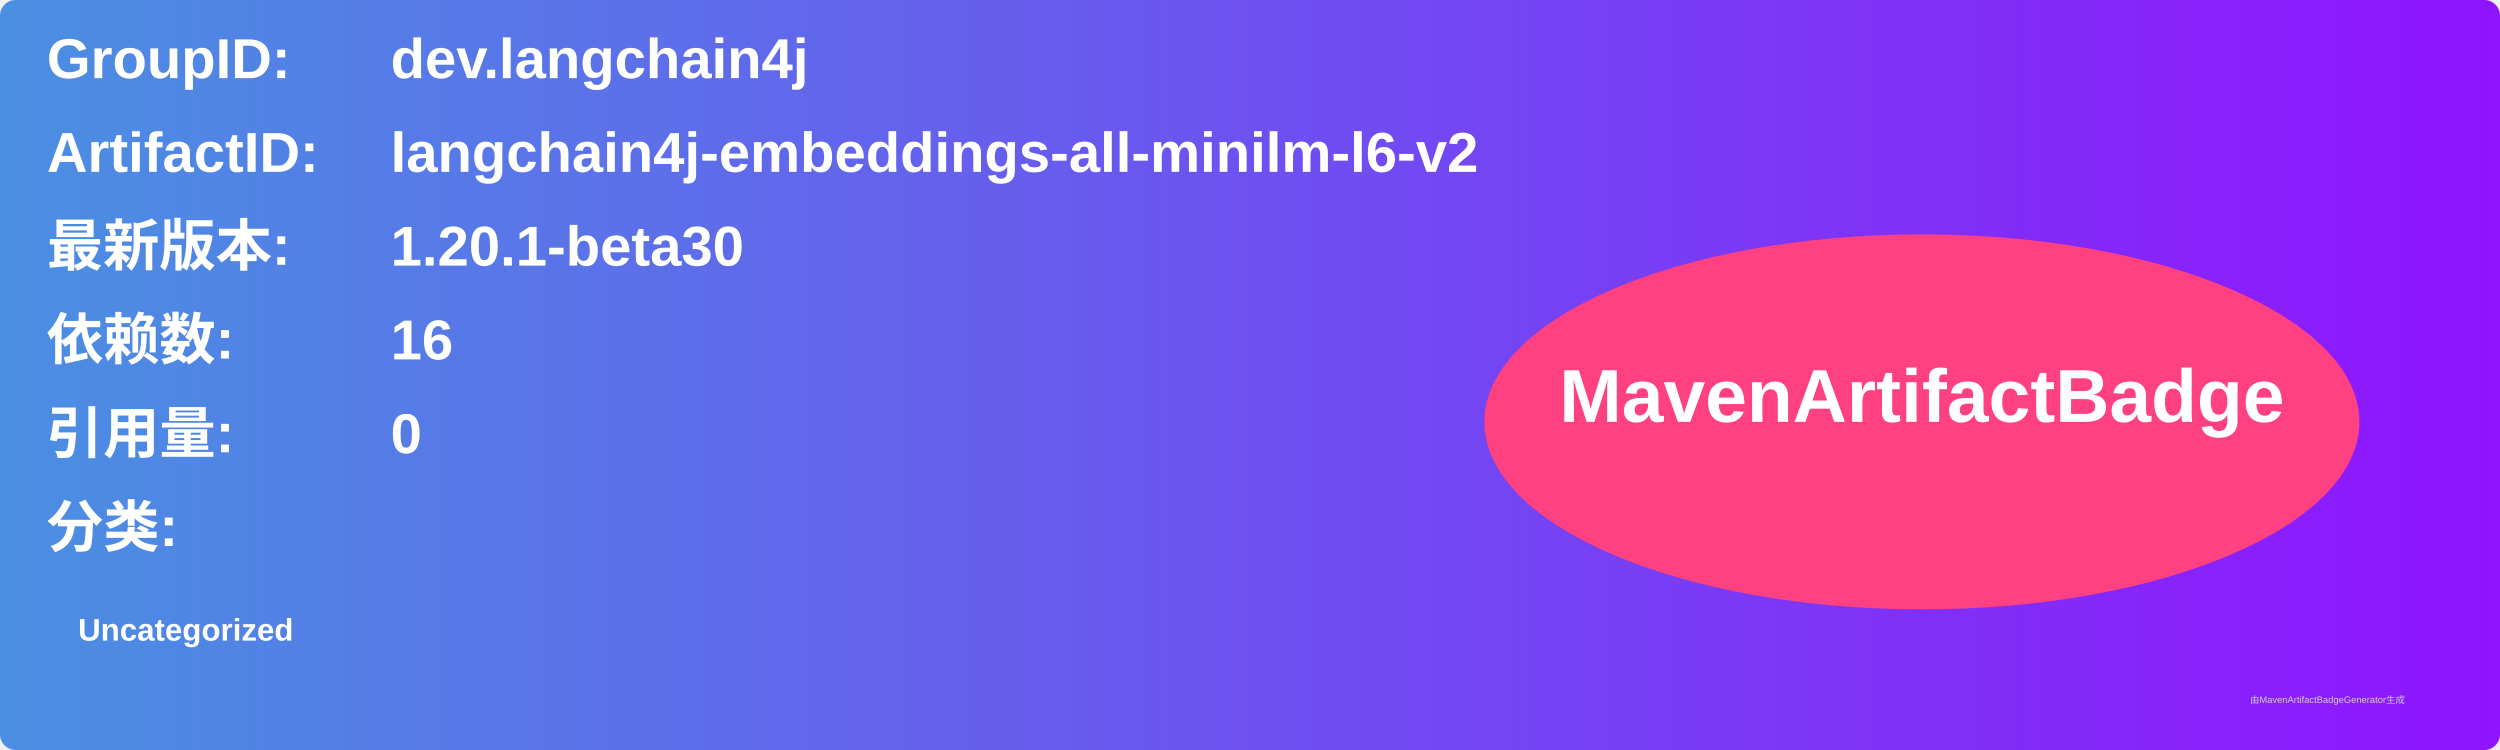
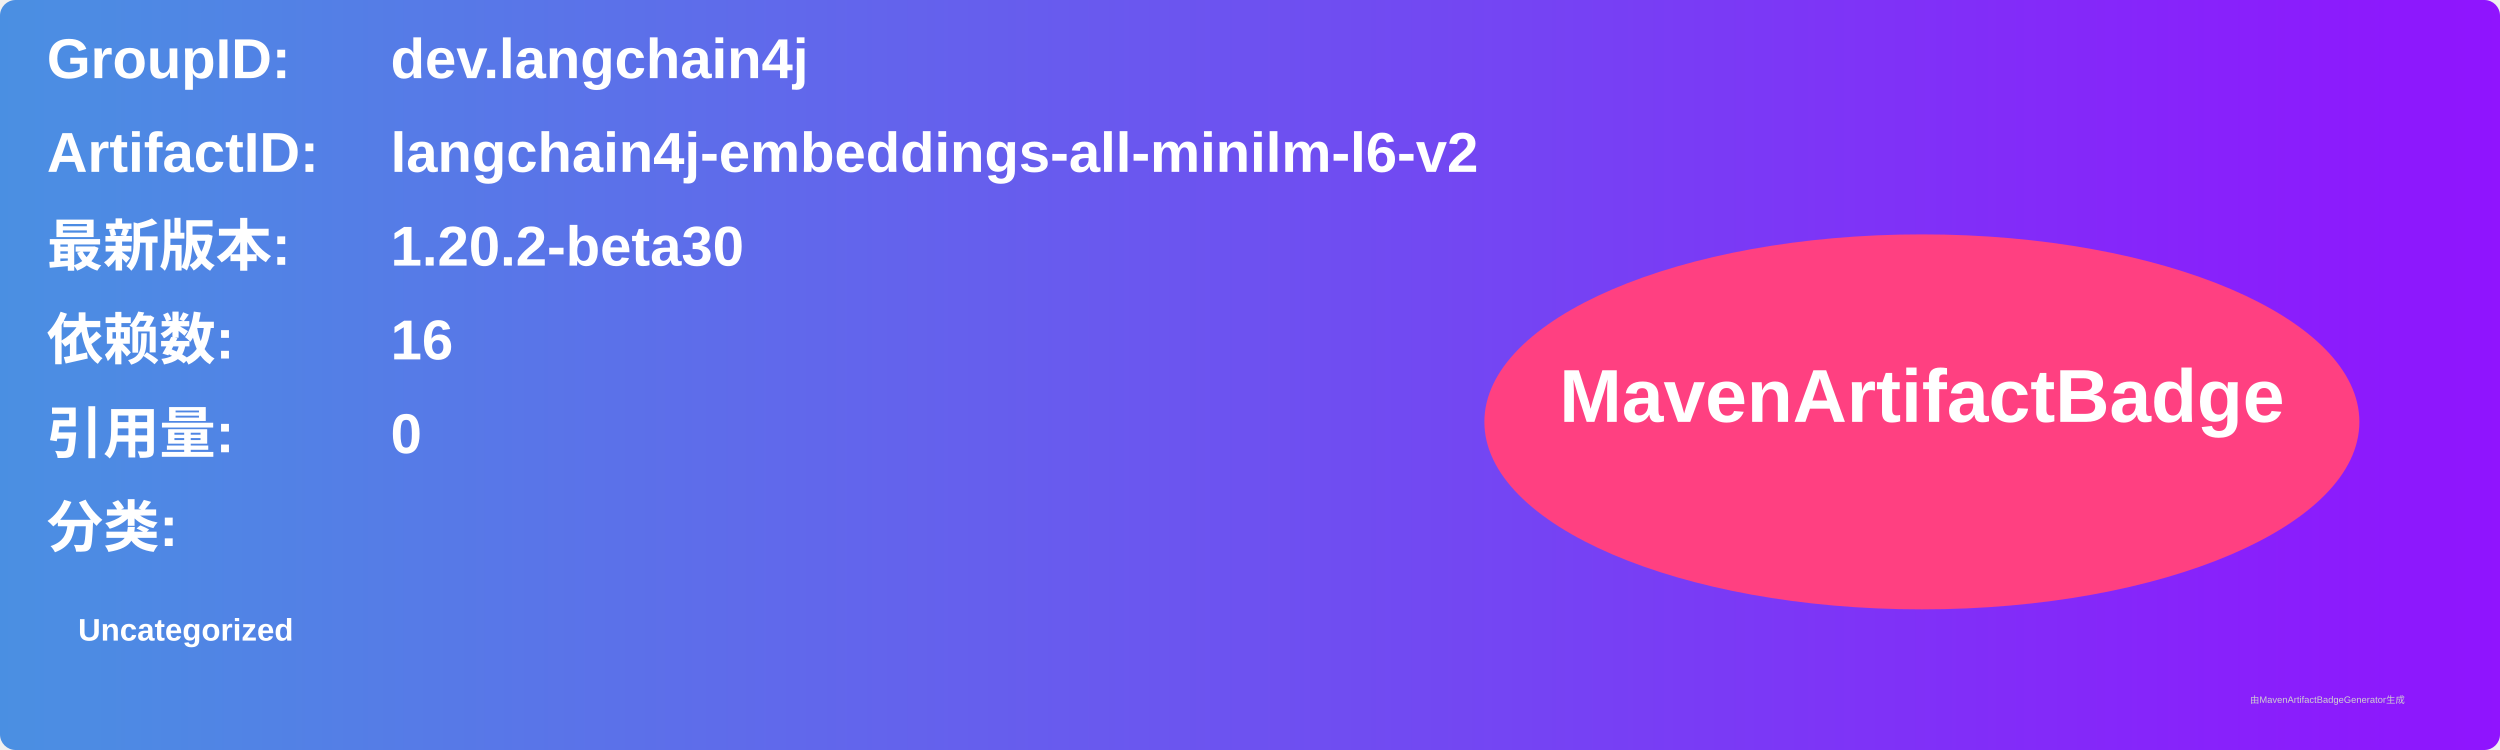
<svg xmlns="http://www.w3.org/2000/svg" width="800" height="240" viewBox="0 0 800 240">
  <linearGradient id="grad" x1="0%" y1="0%" x2="100%" y2="0%">
    <stop offset="0%" stop-color="#4a90e2" />
    <stop offset="100%" stop-color="#9013fe" />
  </linearGradient>
  <rect width="100%" height="100%" rx="5" ry="5" fill="url(#grad)" />
  <g transform="translate(15, 15)">
    <text x="0" y="10" font-family="Arial" font-size="18" fill="white" font-weight="bold" width="260">GroupID:</text>
    <text x="110" y="10" font-family="Arial" font-size="18" fill="white" font-weight="bold" width="460">dev.langchain4j</text>
    <text x="0" y="40" font-family="Arial" font-size="18" fill="white" font-weight="bold" width="260">ArtifactID:</text>
    <text x="110" y="40" font-family="Arial" font-size="18" fill="white" font-weight="bold" width="460">langchain4j-embeddings-all-minilm-l6-v2</text>
    <text x="0" y="70" font-family="Arial" font-size="18" fill="white" font-weight="bold">最新版本:</text>
    <text x="110" y="70" font-family="Arial" font-size="18" fill="white" font-weight="bold">
-       <tspan font-weight="bold">1.20.1-beta30</tspan>
+       <tspan font-weight="bold">1.20.2-beta30</tspan>
    </text>
    <text x="0" y="100" font-family="Arial" font-size="18" fill="white" font-weight="bold">依赖数: </text>
    <text x="110" y="100" font-family="Arial" font-size="18" fill="white">
      <tspan font-weight="bold">16</tspan>
    </text>
    <text x="0" y="130" font-family="Arial" font-size="18" fill="white" font-weight="bold">引用量: </text>
    <text x="110" y="130" font-family="Arial" font-size="18" fill="white">
      <tspan font-weight="bold">0</tspan>
    </text>
    <text x="0" y="160" font-family="Arial" font-size="18" fill="white" font-weight="bold">分类:</text>
    <text x="10" y="190" font-family="Arial" font-size="10" fill="white">
      <tspan font-weight="bold">Uncategorized</tspan>
    </text>
    <ellipse cx="600" cy="120" rx="140" ry="60" fill="#ff4081" />
    <text x="600" y="120" text-anchor="middle" font-family="Arial" font-size="24" fill="white" font-weight="bold">MavenArtifactBadge</text>
  </g>
  <text x="720" y="225" font-family="Arial" font-size="3" fill="#d0d0d0">由MavenArtifactBadgeGenerator生成</text>
</svg>
